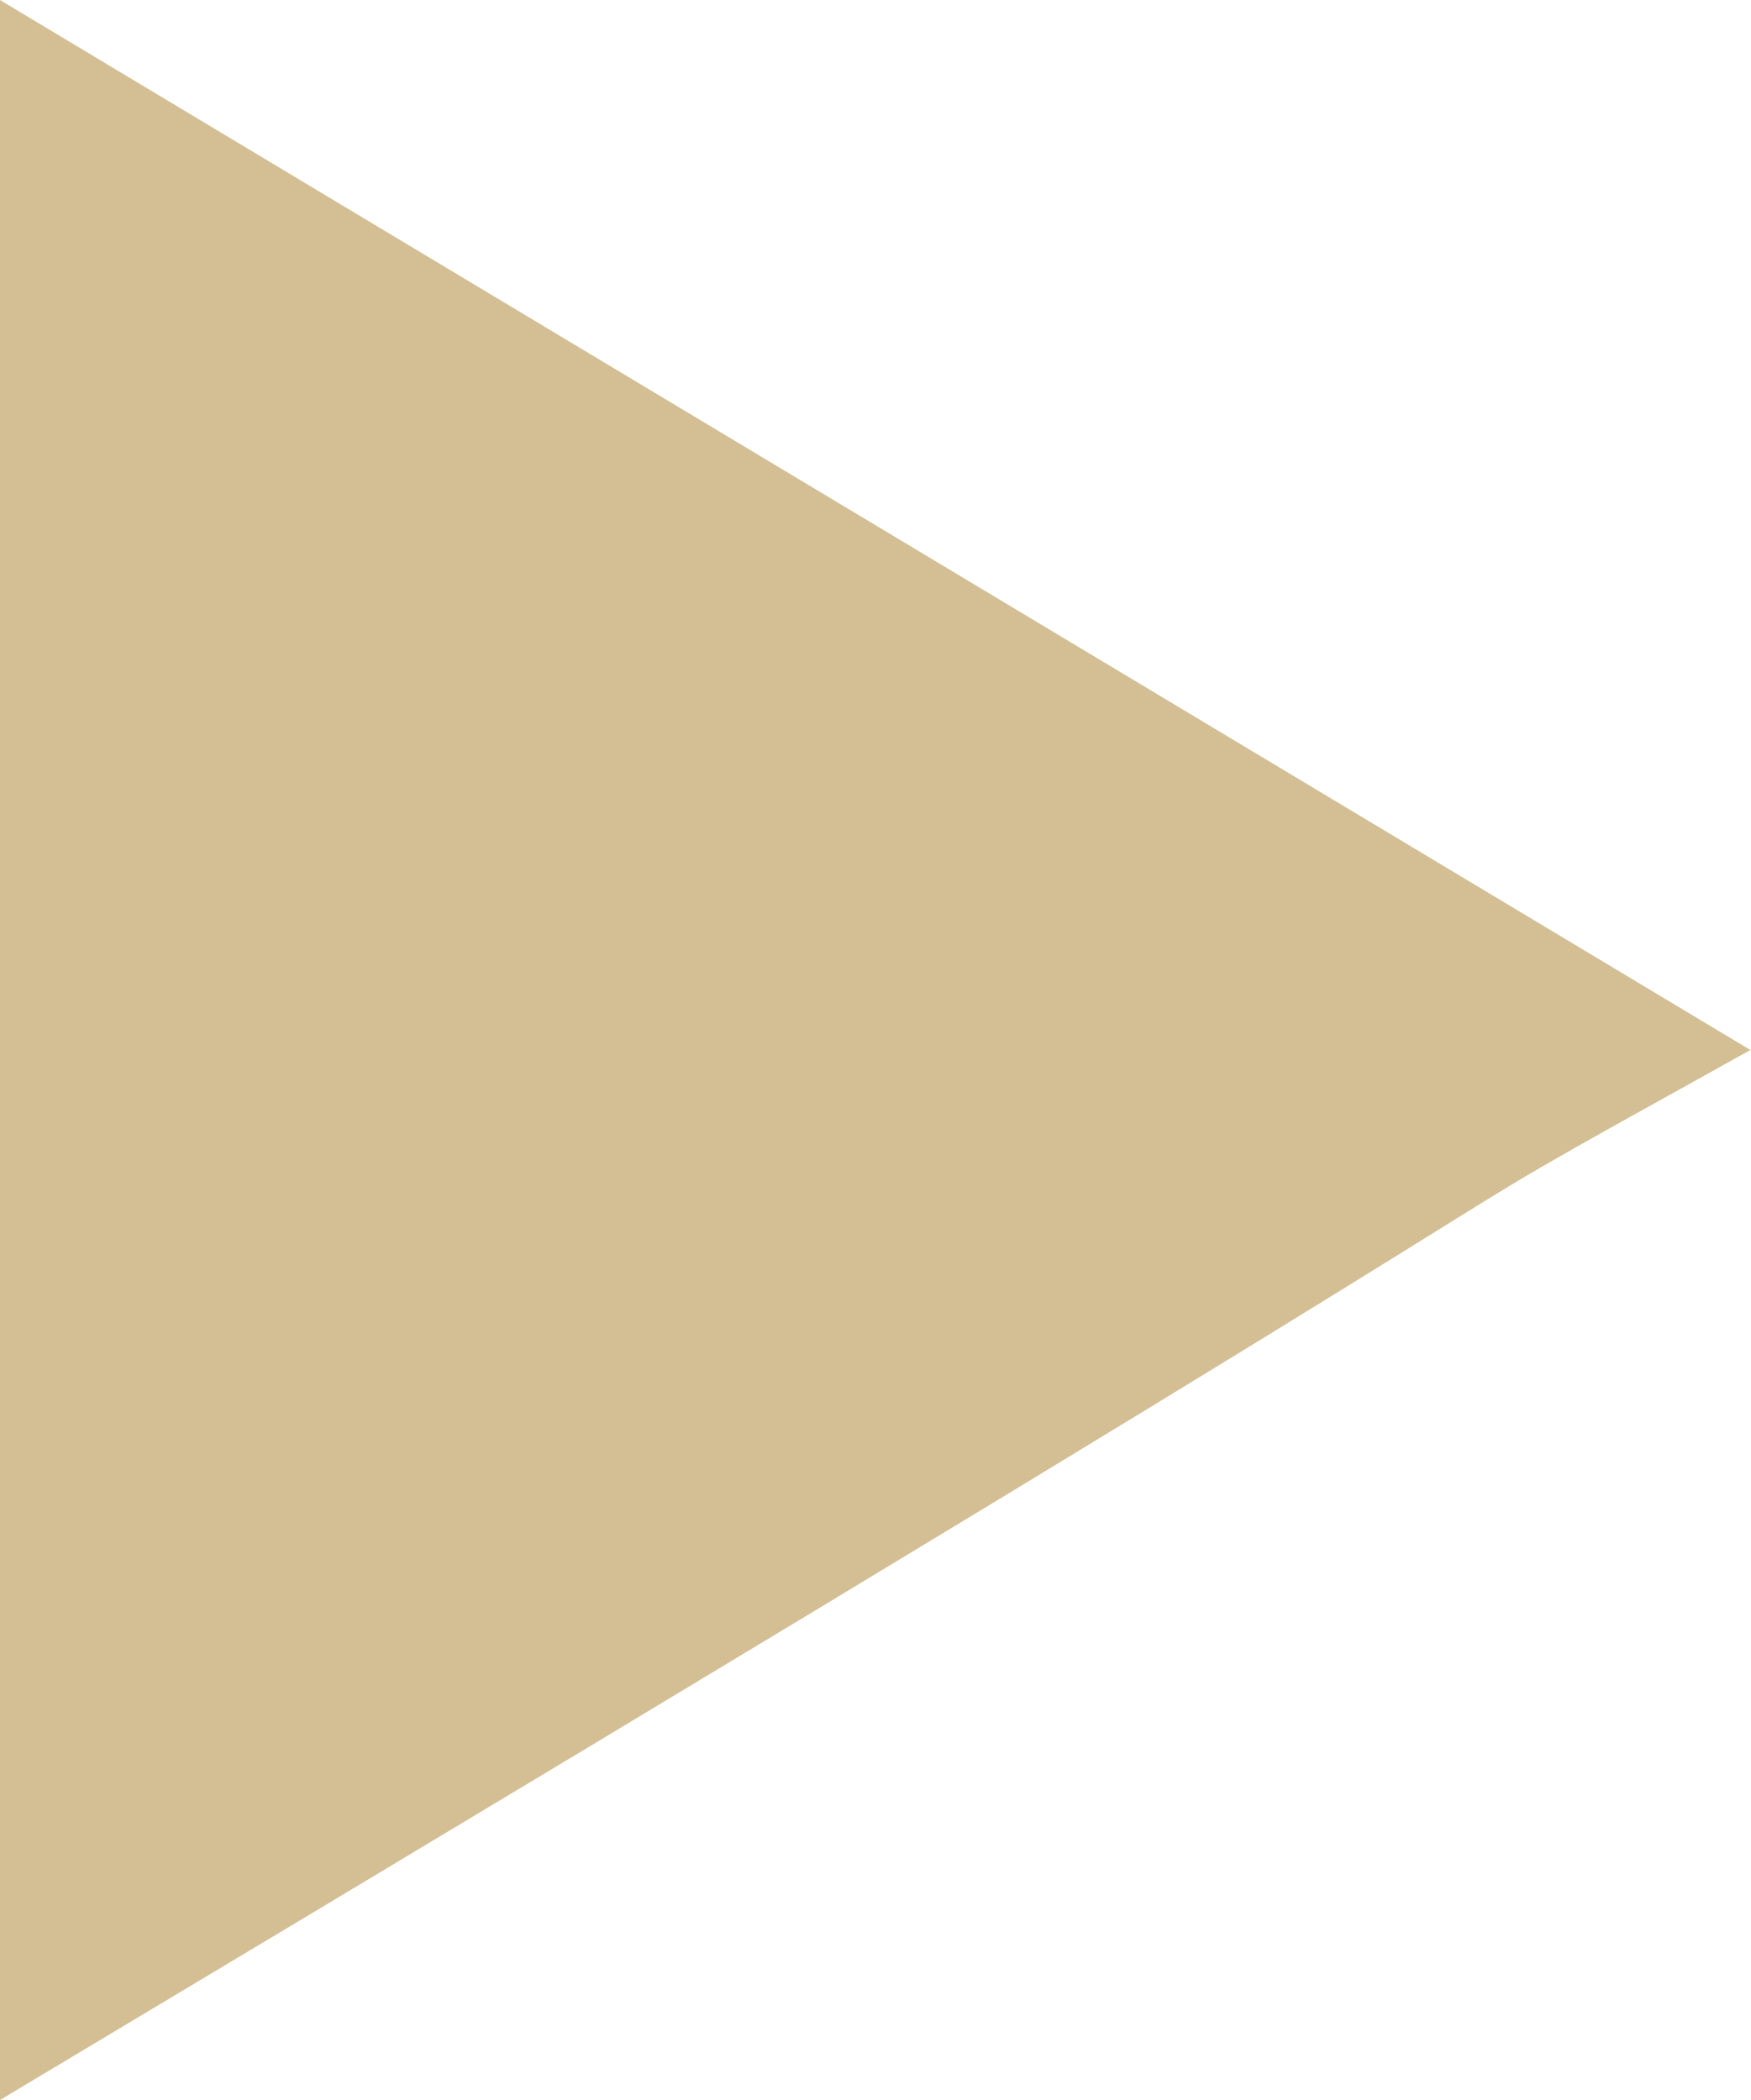
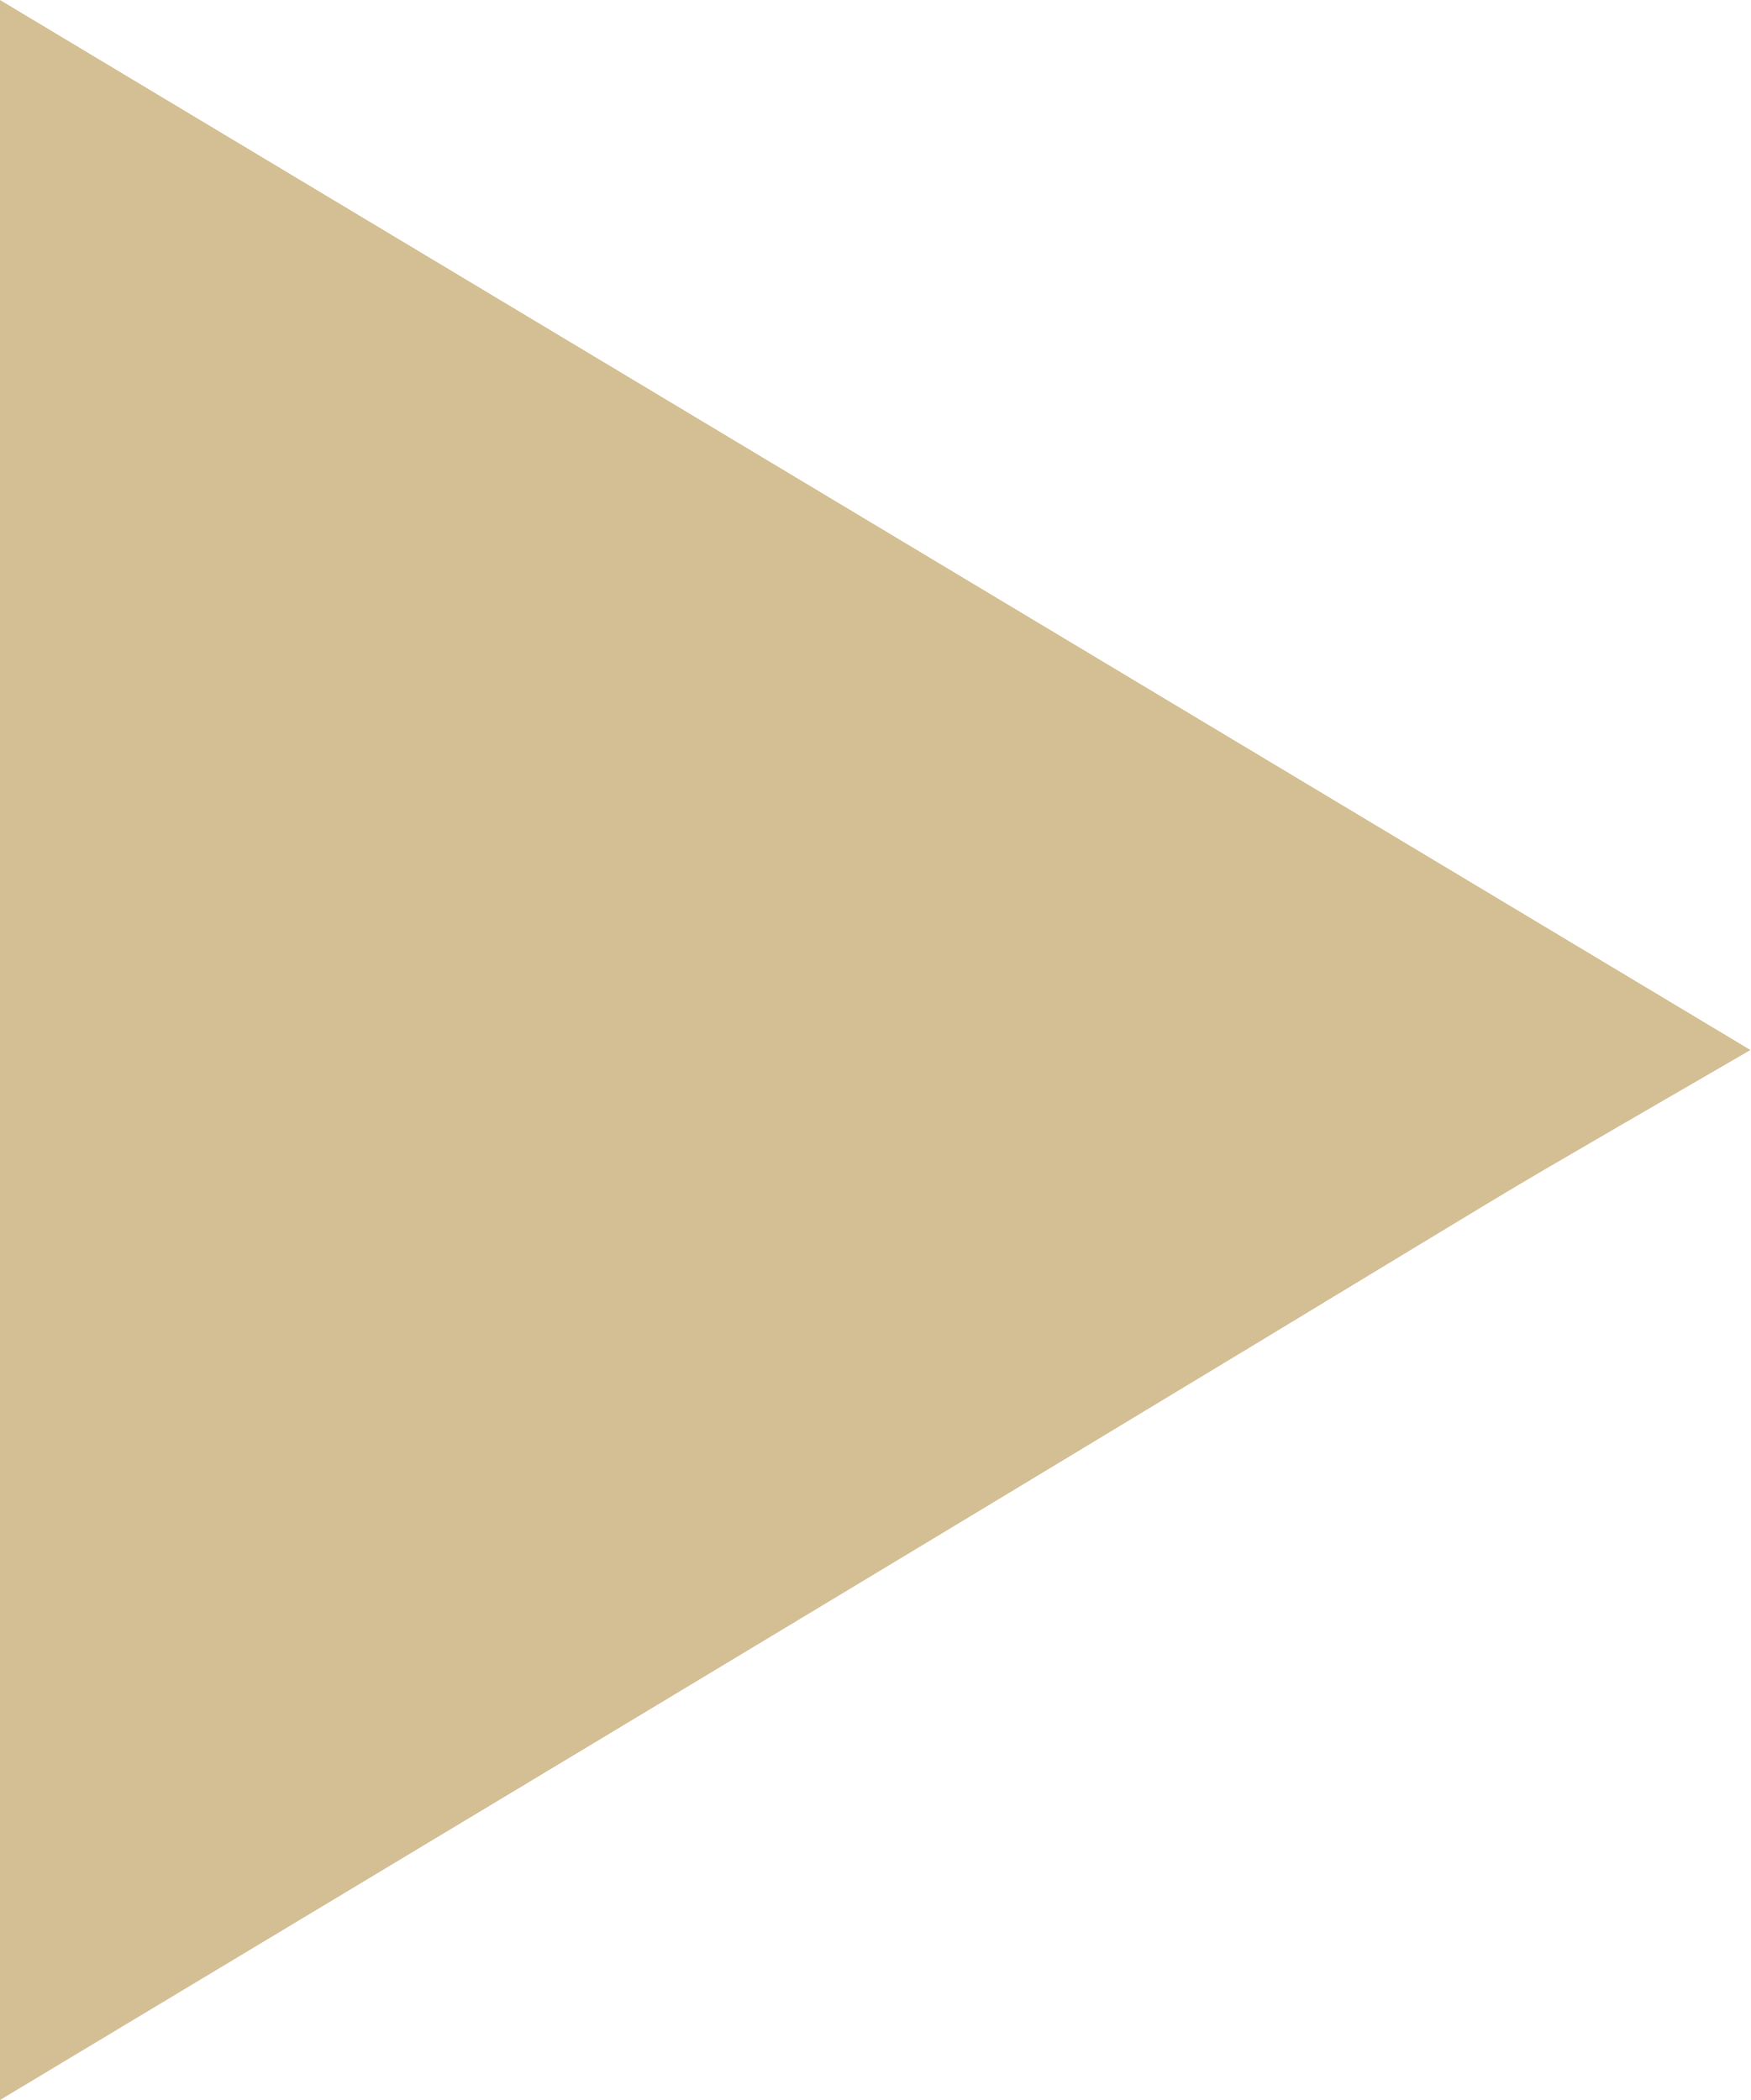
- <svg xmlns="http://www.w3.org/2000/svg" version="1.1" id="レイヤー_1" x="0px" y="0px" viewBox="0 0 10 12" style="enable-background:new 0 0 10 12;" xml:space="preserve">
-   <style type="text/css">
- 	.st0{fill-rule:evenodd;clip-rule:evenodd;fill:#D4BF94;}
- </style>
-   <path id="navItemB5.svg" class="st0" d="M0,0l10,6c-2.7,1.5,0.7-0.4-10,6V0z" />
+ <svg xmlns="http://www.w3.org/2000/svg" width="10" height="12" viewBox="0 0 10 12">
+   <defs>
+     <style>
+       .cls-1 {
+         fill: #d4bf94;
+         fill-rule: evenodd;
+       }
+     </style>
+   </defs>
+   <path id="navItemB5.svg" class="cls-1" d="M1,2L11,8c-2.653,1.541.71-.433-10,6V2Z" transform="translate(-1 -2)" />
</svg>
